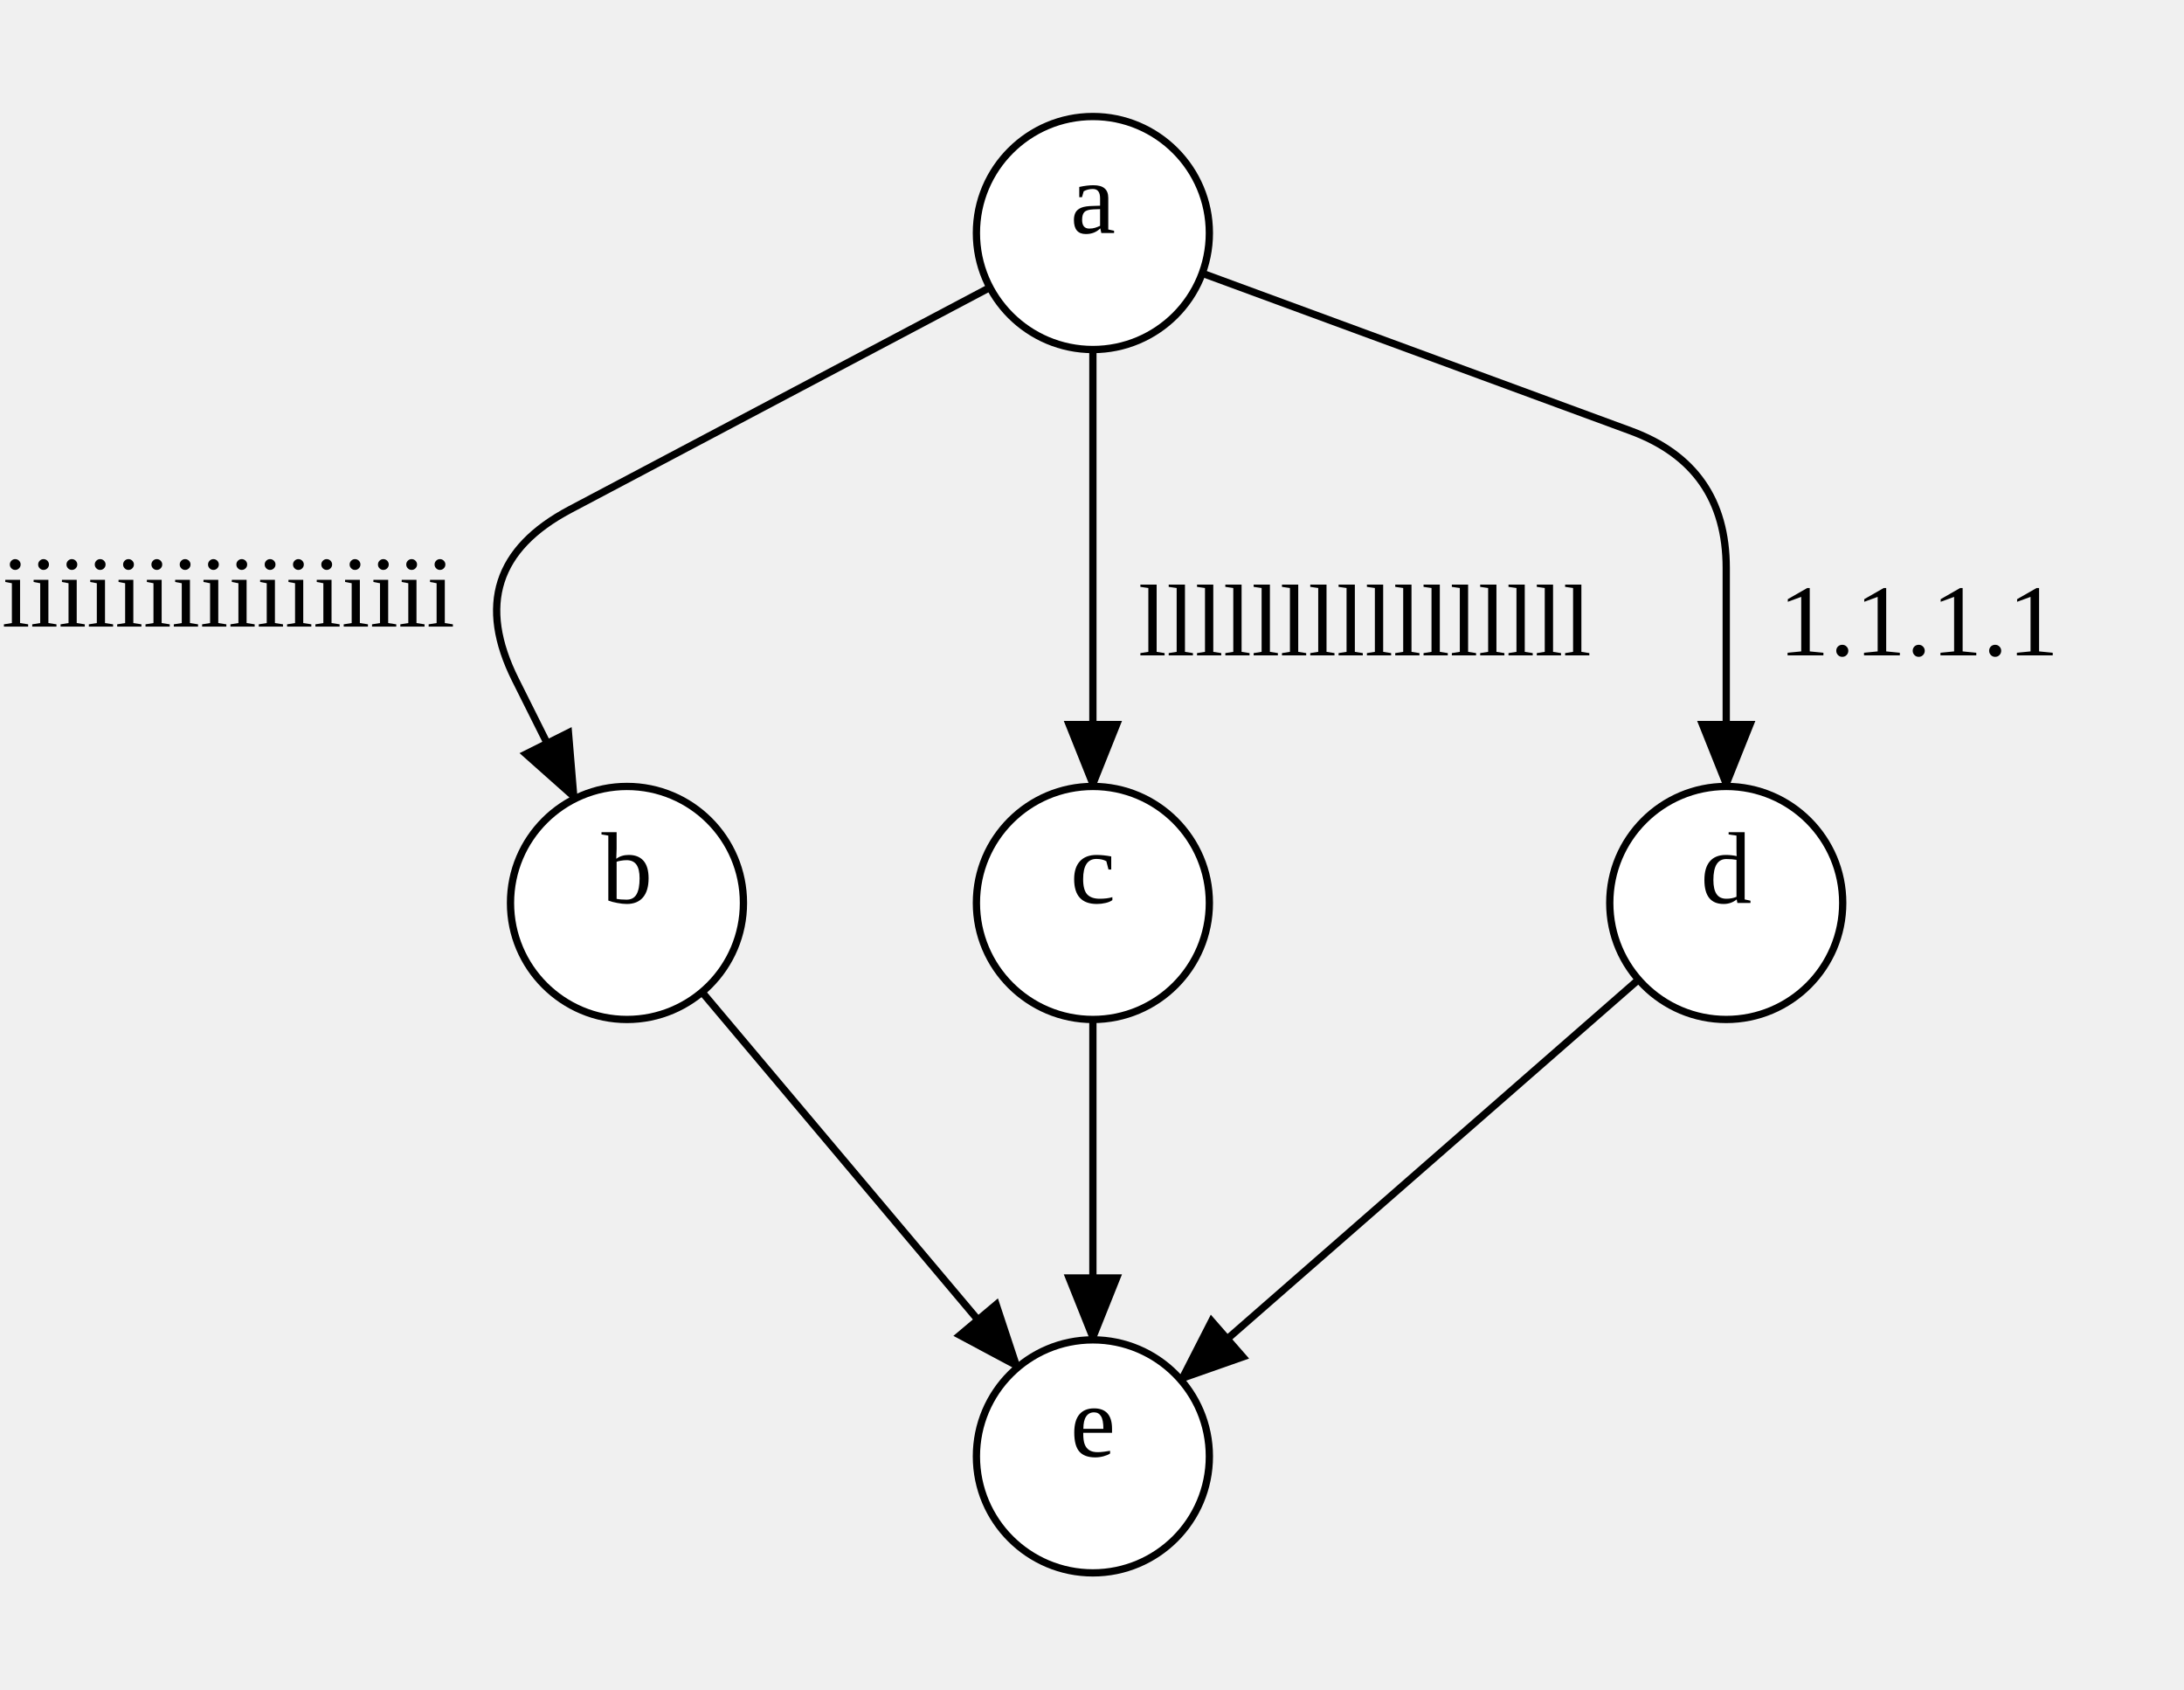
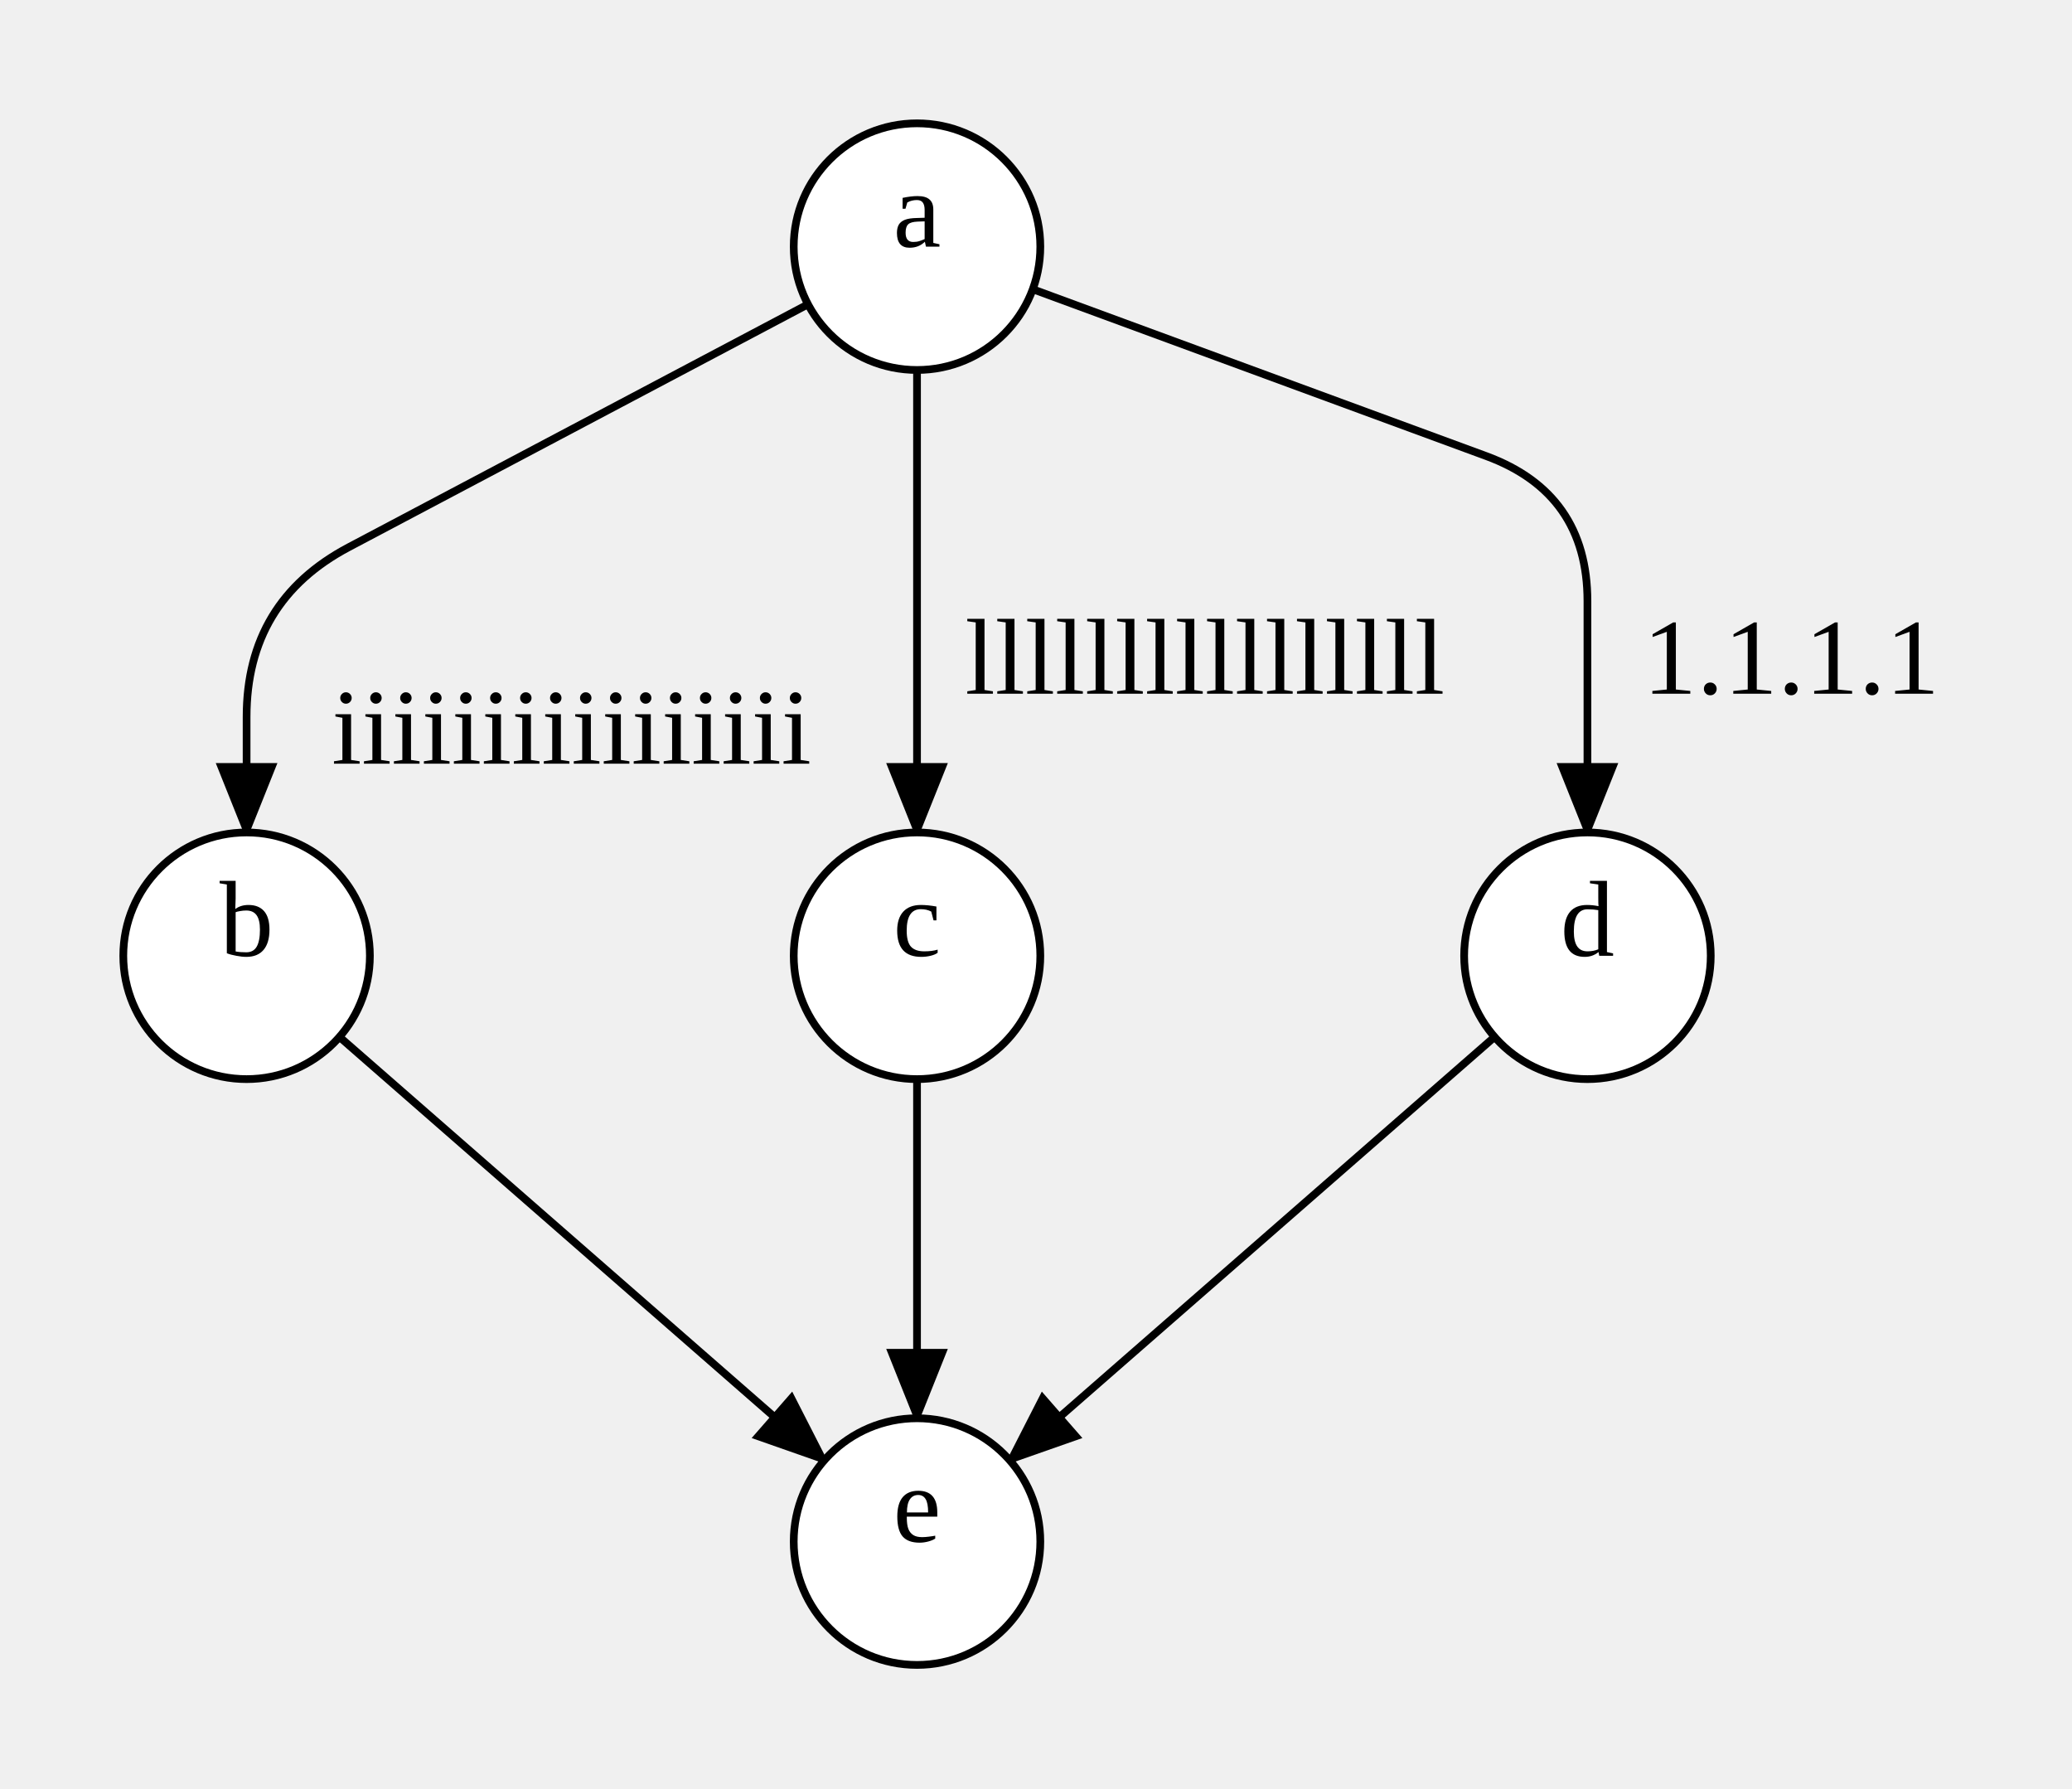
- <svg xmlns="http://www.w3.org/2000/svg" width="300.004" height="232" viewBox="-54.124 0 300.004 232">
+ <svg xmlns="http://www.w3.org/2000/svg" width="268.88" height="232">
  <style type="text/css">
		.edge { fill: none; }
	</style>
  <defs>
    <marker id="normal" markerWidth="10" markerHeight="8" refX="9" refY="4" orient="auto-start-reverse" markerUnits="userSpaceOnUse">
      <path d="M0,0 L0,8 L10,4 z" fill="context-stroke" />
    </marker>
    <marker id="vee" markerWidth="10" markerHeight="8" refX="9" refY="4" orient="auto-start-reverse" markerUnits="userSpaceOnUse">
      <path d="M0,0 L10,4 L0,8 L3,4 z" fill="context-stroke" />
    </marker>
    <marker id="dot" markerWidth="8" markerHeight="8" refX="7" refY="4" orient="auto-start-reverse" markerUnits="userSpaceOnUse">
      <circle cx="4" cy="4" r="3.5" fill="context-stroke" />
    </marker>
    <marker id="odot" markerWidth="8" markerHeight="8" refX="7" refY="4" orient="auto-start-reverse" markerUnits="userSpaceOnUse">
      <circle cx="4" cy="4" r="3" fill="white" stroke="context-stroke" />
    </marker>
  </defs>
  <g>
-     <path class="edge" marker-end="url(#normal)" stroke="#000000" stroke-width="1" d="M81.855,39.479 L24.176,69.976 Q9,78 16.677,93.354 L24.845,109.689 " />
-     <text text-anchor="middle" alignment-baseline="middle" x="-22.764" y="86.047" font-size="14" fill="#000000">iiiiiiiiiiiiiiii</text>
-     <path class="edge" marker-end="url(#normal)" stroke="#000000" stroke-width="1" d="M96,48 L96,63 Q96,78 96,93 L96,108 " />
-     <text text-anchor="middle" alignment-baseline="middle" x="133.36" y="90" font-size="14" fill="#000000">llllllllllllllll</text>
-     <path class="edge" marker-end="url(#normal)" stroke="#000000" stroke-width="1" d="M111.016,37.523 L169.861,59.167 Q183,64 183,78 L183,84 Q183,92 183,100 L183,108 " />
-     <text text-anchor="middle" alignment-baseline="middle" x="209.44" y="90" font-size="14" fill="#000000">1.1.1.1</text>
-     <path class="edge" marker-end="url(#normal)" stroke="#000000" stroke-width="1" d="M42.306,136.239 L53.153,149.119 Q64,162 74.847,174.881 L85.694,187.761 " />
-     <path class="edge" marker-end="url(#normal)" stroke="#000000" stroke-width="1" d="M96,140 L96,151 Q96,162 96,173 L96,184 " />
-     <path class="edge" marker-end="url(#normal)" stroke="#000000" stroke-width="1" d="M170.95,134.526 L155.225,148.263 Q139.5,162 123.775,175.737 L108.05,189.474 " />
-     <ellipse cx="96" cy="32" rx="16" ry="16" class="node" fill="#FFFFFF" stroke="#000000" stroke-width="1" />
-     <text text-anchor="middle" alignment-baseline="middle" x="96" y="32" font-size="14" fill="#000000">a</text>
+     <path class="edge" marker-end="url(#normal)" stroke="#000000" stroke-width="1" d="M104.855,39.479 L45.261,70.989 Q32,78 32,93 L32,108 " />
+     <text text-anchor="middle" alignment-baseline="middle" x="74.159" y="99.077" font-size="14" fill="#000000">iiiiiiiiiiiiiiii</text>
+     <path class="edge" marker-end="url(#normal)" stroke="#000000" stroke-width="1" d="M119,48 L119,63 Q119,78 119,93 L119,108 " />
+     <text text-anchor="middle" alignment-baseline="middle" x="156.36" y="90" font-size="14" fill="#000000">llllllllllllllll</text>
+     <path class="edge" marker-end="url(#normal)" stroke="#000000" stroke-width="1" d="M134.016,37.523 L192.861,59.167 Q206,64 206,78 L206,84 Q206,92 206,100 L206,108 " />
+     <text text-anchor="middle" alignment-baseline="middle" x="232.44" y="90" font-size="14" fill="#000000">1.1.1.1</text>
+     <path class="edge" marker-end="url(#normal)" stroke="#000000" stroke-width="1" d="M44.05,134.526 L59.775,148.263 Q75.5,162 91.225,175.737 L106.95,189.474 " />
+     <path class="edge" marker-end="url(#normal)" stroke="#000000" stroke-width="1" d="M119,140 L119,151 Q119,162 119,173 L119,184 " />
+     <path class="edge" marker-end="url(#normal)" stroke="#000000" stroke-width="1" d="M193.95,134.526 L178.225,148.263 Q162.5,162 146.775,175.737 L131.05,189.474 " />
+     <ellipse cx="119" cy="32" rx="16" ry="16" class="node" fill="#FFFFFF" stroke="#000000" stroke-width="1" />
+     <text text-anchor="middle" alignment-baseline="middle" x="119" y="32" font-size="14" fill="#000000">a</text>
    <ellipse cx="32" cy="124" rx="16" ry="16" class="node" fill="#FFFFFF" stroke="#000000" stroke-width="1" />
    <text text-anchor="middle" alignment-baseline="middle" x="32" y="124" font-size="14" fill="#000000">b</text>
-     <ellipse cx="96" cy="124" rx="16" ry="16" class="node" fill="#FFFFFF" stroke="#000000" stroke-width="1" />
-     <text text-anchor="middle" alignment-baseline="middle" x="96" y="124" font-size="14" fill="#000000">c</text>
-     <ellipse cx="183" cy="124" rx="16" ry="16" class="node" fill="#FFFFFF" stroke="#000000" stroke-width="1" />
-     <text text-anchor="middle" alignment-baseline="middle" x="183" y="124" font-size="14" fill="#000000">d</text>
-     <ellipse cx="96" cy="200" rx="16" ry="16" class="node" fill="#FFFFFF" stroke="#000000" stroke-width="1" />
-     <text text-anchor="middle" alignment-baseline="middle" x="96" y="200" font-size="14" fill="#000000">e</text>
+     <ellipse cx="119" cy="124" rx="16" ry="16" class="node" fill="#FFFFFF" stroke="#000000" stroke-width="1" />
+     <text text-anchor="middle" alignment-baseline="middle" x="119" y="124" font-size="14" fill="#000000">c</text>
+     <ellipse cx="206" cy="124" rx="16" ry="16" class="node" fill="#FFFFFF" stroke="#000000" stroke-width="1" />
+     <text text-anchor="middle" alignment-baseline="middle" x="206" y="124" font-size="14" fill="#000000">d</text>
+     <ellipse cx="119" cy="200" rx="16" ry="16" class="node" fill="#FFFFFF" stroke="#000000" stroke-width="1" />
+     <text text-anchor="middle" alignment-baseline="middle" x="119" y="200" font-size="14" fill="#000000">e</text>
  </g>
</svg>
